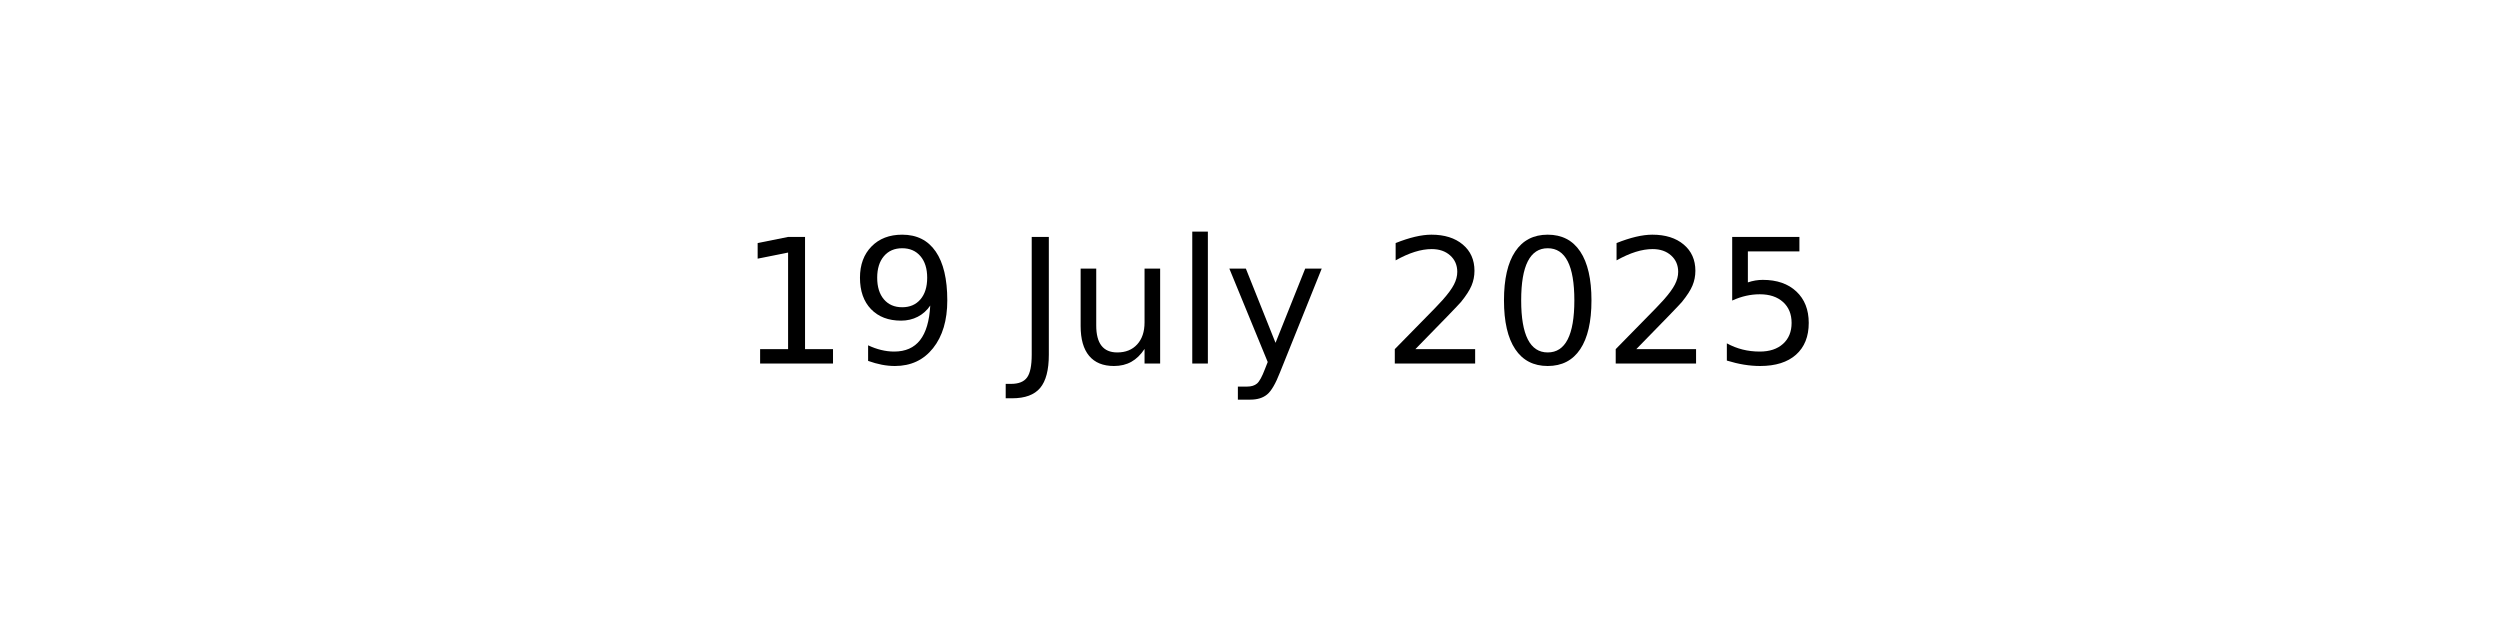
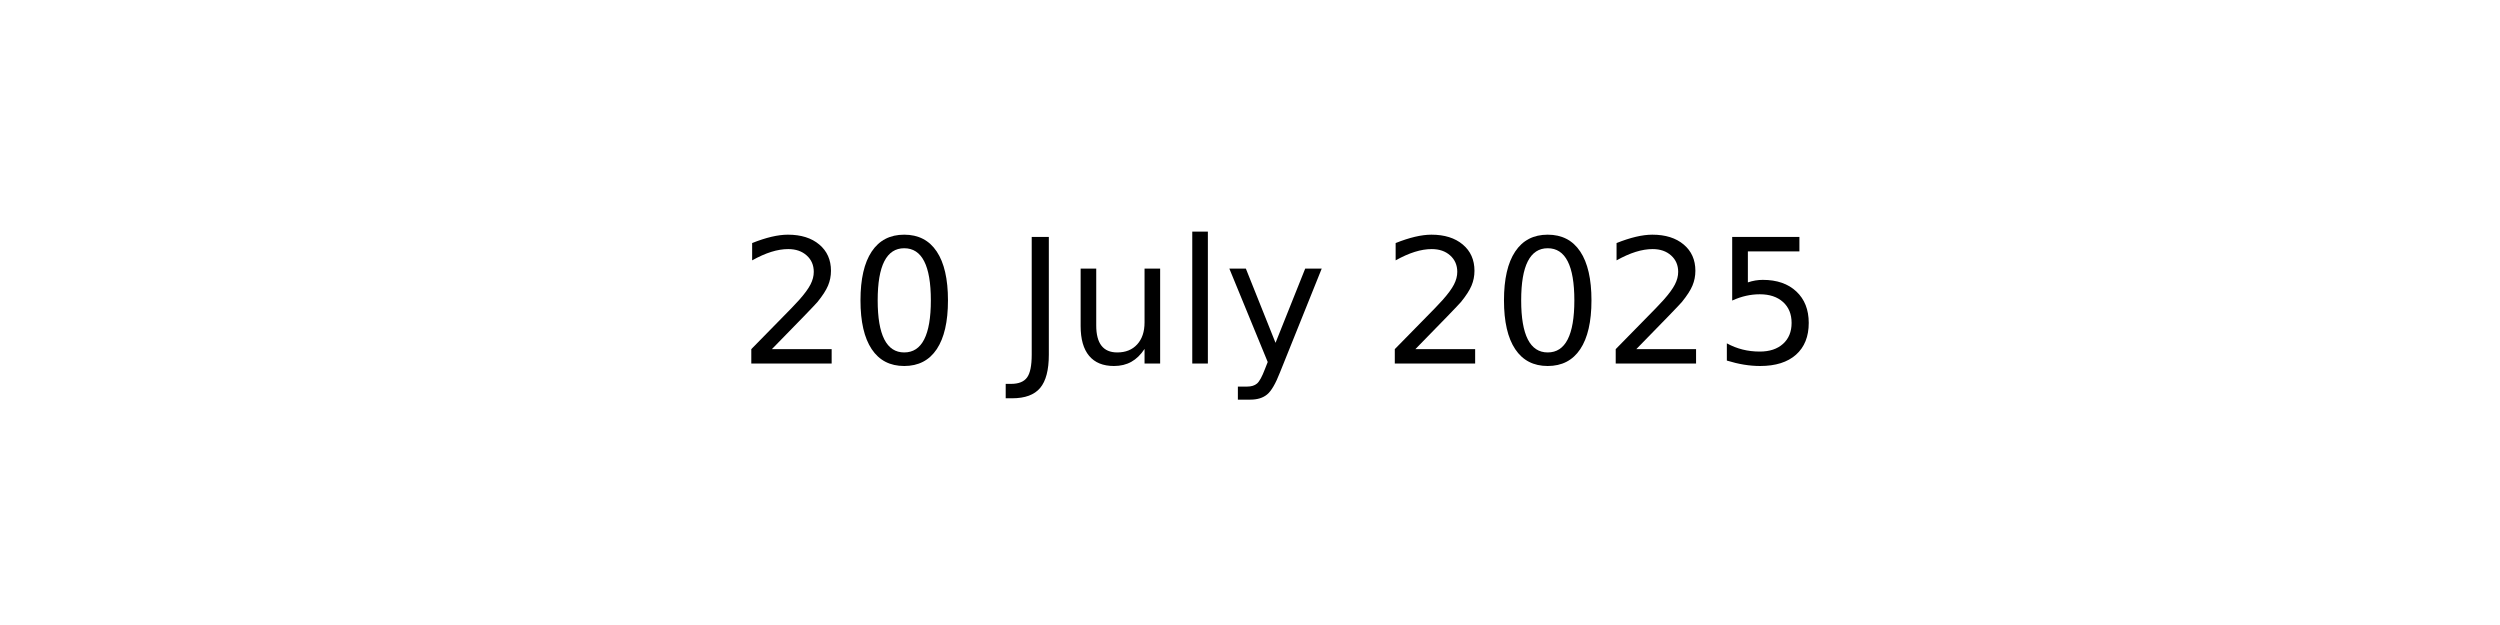
<svg xmlns="http://www.w3.org/2000/svg" xmlns:xlink="http://www.w3.org/1999/xlink" width="144pt" height="36pt" viewBox="0 0 144 36" version="1.1">
  <defs>
    <style type="text/css">*{stroke-linejoin: round; stroke-linecap: butt}</style>
  </defs>
  <g id="figure_1">
    <g id="axes_1">
      <g id="text_1">
        <g transform="translate(42.54219 20.93937) scale(0.1 -0.1)">
          <defs>
-             <path id="DejaVuSans-31" d="M 794 531  L 1825 531  L 1825 4091  L 703 3866  L 703 4441  L 1819 4666  L 2450 4666  L 2450 531  L 3481 531  L 3481 0  L 794 0  L 794 531  z " transform="scale(0.015625)" />
-             <path id="DejaVuSans-39" d="M 703 97  L 703 672  Q 941 559 1184 500  Q 1428 441 1663 441  Q 2288 441 2617 861  Q 2947 1281 2994 2138  Q 2813 1869 2534 1725  Q 2256 1581 1919 1581  Q 1219 1581 811 2004  Q 403 2428 403 3163  Q 403 3881 828 4315  Q 1253 4750 1959 4750  Q 2769 4750 3195 4129  Q 3622 3509 3622 2328  Q 3622 1225 3098 567  Q 2575 -91 1691 -91  Q 1453 -91 1209 -44  Q 966 3 703 97  z M 1959 2075  Q 2384 2075 2632 2365  Q 2881 2656 2881 3163  Q 2881 3666 2632 3958  Q 2384 4250 1959 4250  Q 1534 4250 1286 3958  Q 1038 3666 1038 3163  Q 1038 2656 1286 2365  Q 1534 2075 1959 2075  z " transform="scale(0.015625)" />
+             <path id="DejaVuSans-32" d="M 1228 531  L 3431 531  L 3431 0  L 469 0  L 469 531  Q 828 903 1448 1529  Q 2069 2156 2228 2338  Q 2531 2678 2651 2914  Q 2772 3150 2772 3378  Q 2772 3750 2511 3984  Q 2250 4219 1831 4219  Q 1534 4219 1204 4116  Q 875 4013 500 3803  L 500 4441  Q 881 4594 1212 4672  Q 1544 4750 1819 4750  Q 2544 4750 2975 4387  Q 3406 4025 3406 3419  Q 3406 3131 3298 2873  Q 3191 2616 2906 2266  Q 2828 2175 2409 1742  Q 1991 1309 1228 531  z " transform="scale(0.015625)" />
+             <path id="DejaVuSans-30" d="M 2034 4250  Q 1547 4250 1301 3770  Q 1056 3291 1056 2328  Q 1056 1369 1301 889  Q 1547 409 2034 409  Q 2525 409 2770 889  Q 3016 1369 3016 2328  Q 3016 3291 2770 3770  Q 2525 4250 2034 4250  z M 2034 4750  Q 2819 4750 3233 4129  Q 3647 3509 3647 2328  Q 3647 1150 3233 529  Q 2819 -91 2034 -91  Q 1250 -91 836 529  Q 422 1150 422 2328  Q 422 3509 836 4129  Q 1250 4750 2034 4750  z " transform="scale(0.015625)" />
            <path id="DejaVuSans-20" transform="scale(0.015625)" />
            <path id="DejaVuSans-4a" d="M 628 4666  L 1259 4666  L 1259 325  Q 1259 -519 939 -900  Q 619 -1281 -91 -1281  L -331 -1281  L -331 -750  L -134 -750  Q 284 -750 456 -515  Q 628 -281 628 325  L 628 4666  z " transform="scale(0.015625)" />
            <path id="DejaVuSans-75" d="M 544 1381  L 544 3500  L 1119 3500  L 1119 1403  Q 1119 906 1312 657  Q 1506 409 1894 409  Q 2359 409 2629 706  Q 2900 1003 2900 1516  L 2900 3500  L 3475 3500  L 3475 0  L 2900 0  L 2900 538  Q 2691 219 2414 64  Q 2138 -91 1772 -91  Q 1169 -91 856 284  Q 544 659 544 1381  z M 1991 3584  L 1991 3584  z " transform="scale(0.015625)" />
            <path id="DejaVuSans-6c" d="M 603 4863  L 1178 4863  L 1178 0  L 603 0  L 603 4863  z " transform="scale(0.015625)" />
            <path id="DejaVuSans-79" d="M 2059 -325  Q 1816 -950 1584 -1140  Q 1353 -1331 966 -1331  L 506 -1331  L 506 -850  L 844 -850  Q 1081 -850 1212 -737  Q 1344 -625 1503 -206  L 1606 56  L 191 3500  L 800 3500  L 1894 763  L 2988 3500  L 3597 3500  L 2059 -325  z " transform="scale(0.015625)" />
-             <path id="DejaVuSans-32" d="M 1228 531  L 3431 531  L 3431 0  L 469 0  L 469 531  Q 828 903 1448 1529  Q 2069 2156 2228 2338  Q 2531 2678 2651 2914  Q 2772 3150 2772 3378  Q 2772 3750 2511 3984  Q 2250 4219 1831 4219  Q 1534 4219 1204 4116  Q 875 4013 500 3803  L 500 4441  Q 881 4594 1212 4672  Q 1544 4750 1819 4750  Q 2544 4750 2975 4387  Q 3406 4025 3406 3419  Q 3406 3131 3298 2873  Q 3191 2616 2906 2266  Q 2828 2175 2409 1742  Q 1991 1309 1228 531  z " transform="scale(0.015625)" />
-             <path id="DejaVuSans-30" d="M 2034 4250  Q 1547 4250 1301 3770  Q 1056 3291 1056 2328  Q 1056 1369 1301 889  Q 1547 409 2034 409  Q 2525 409 2770 889  Q 3016 1369 3016 2328  Q 3016 3291 2770 3770  Q 2525 4250 2034 4250  z M 2034 4750  Q 2819 4750 3233 4129  Q 3647 3509 3647 2328  Q 3647 1150 3233 529  Q 2819 -91 2034 -91  Q 1250 -91 836 529  Q 422 1150 422 2328  Q 422 3509 836 4129  Q 1250 4750 2034 4750  z " transform="scale(0.015625)" />
            <path id="DejaVuSans-35" d="M 691 4666  L 3169 4666  L 3169 4134  L 1269 4134  L 1269 2991  Q 1406 3038 1543 3061  Q 1681 3084 1819 3084  Q 2600 3084 3056 2656  Q 3513 2228 3513 1497  Q 3513 744 3044 326  Q 2575 -91 1722 -91  Q 1428 -91 1123 -41  Q 819 9 494 109  L 494 744  Q 775 591 1075 516  Q 1375 441 1709 441  Q 2250 441 2565 725  Q 2881 1009 2881 1497  Q 2881 1984 2565 2268  Q 2250 2553 1709 2553  Q 1456 2553 1204 2497  Q 953 2441 691 2322  L 691 4666  z " transform="scale(0.015625)" />
          </defs>
-           <use xlink:href="#DejaVuSans-31" />
-           <use xlink:href="#DejaVuSans-39" x="63.623" />
+           <use xlink:href="#DejaVuSans-32" />
+           <use xlink:href="#DejaVuSans-30" x="63.623" />
          <use xlink:href="#DejaVuSans-20" x="127.246" />
          <use xlink:href="#DejaVuSans-4a" x="159.033" />
          <use xlink:href="#DejaVuSans-75" x="188.525" />
          <use xlink:href="#DejaVuSans-6c" x="251.904" />
          <use xlink:href="#DejaVuSans-79" x="279.688" />
          <use xlink:href="#DejaVuSans-20" x="338.867" />
          <use xlink:href="#DejaVuSans-32" x="370.654" />
          <use xlink:href="#DejaVuSans-30" x="434.277" />
          <use xlink:href="#DejaVuSans-32" x="497.9" />
          <use xlink:href="#DejaVuSans-35" x="561.523" />
        </g>
      </g>
    </g>
  </g>
</svg>
